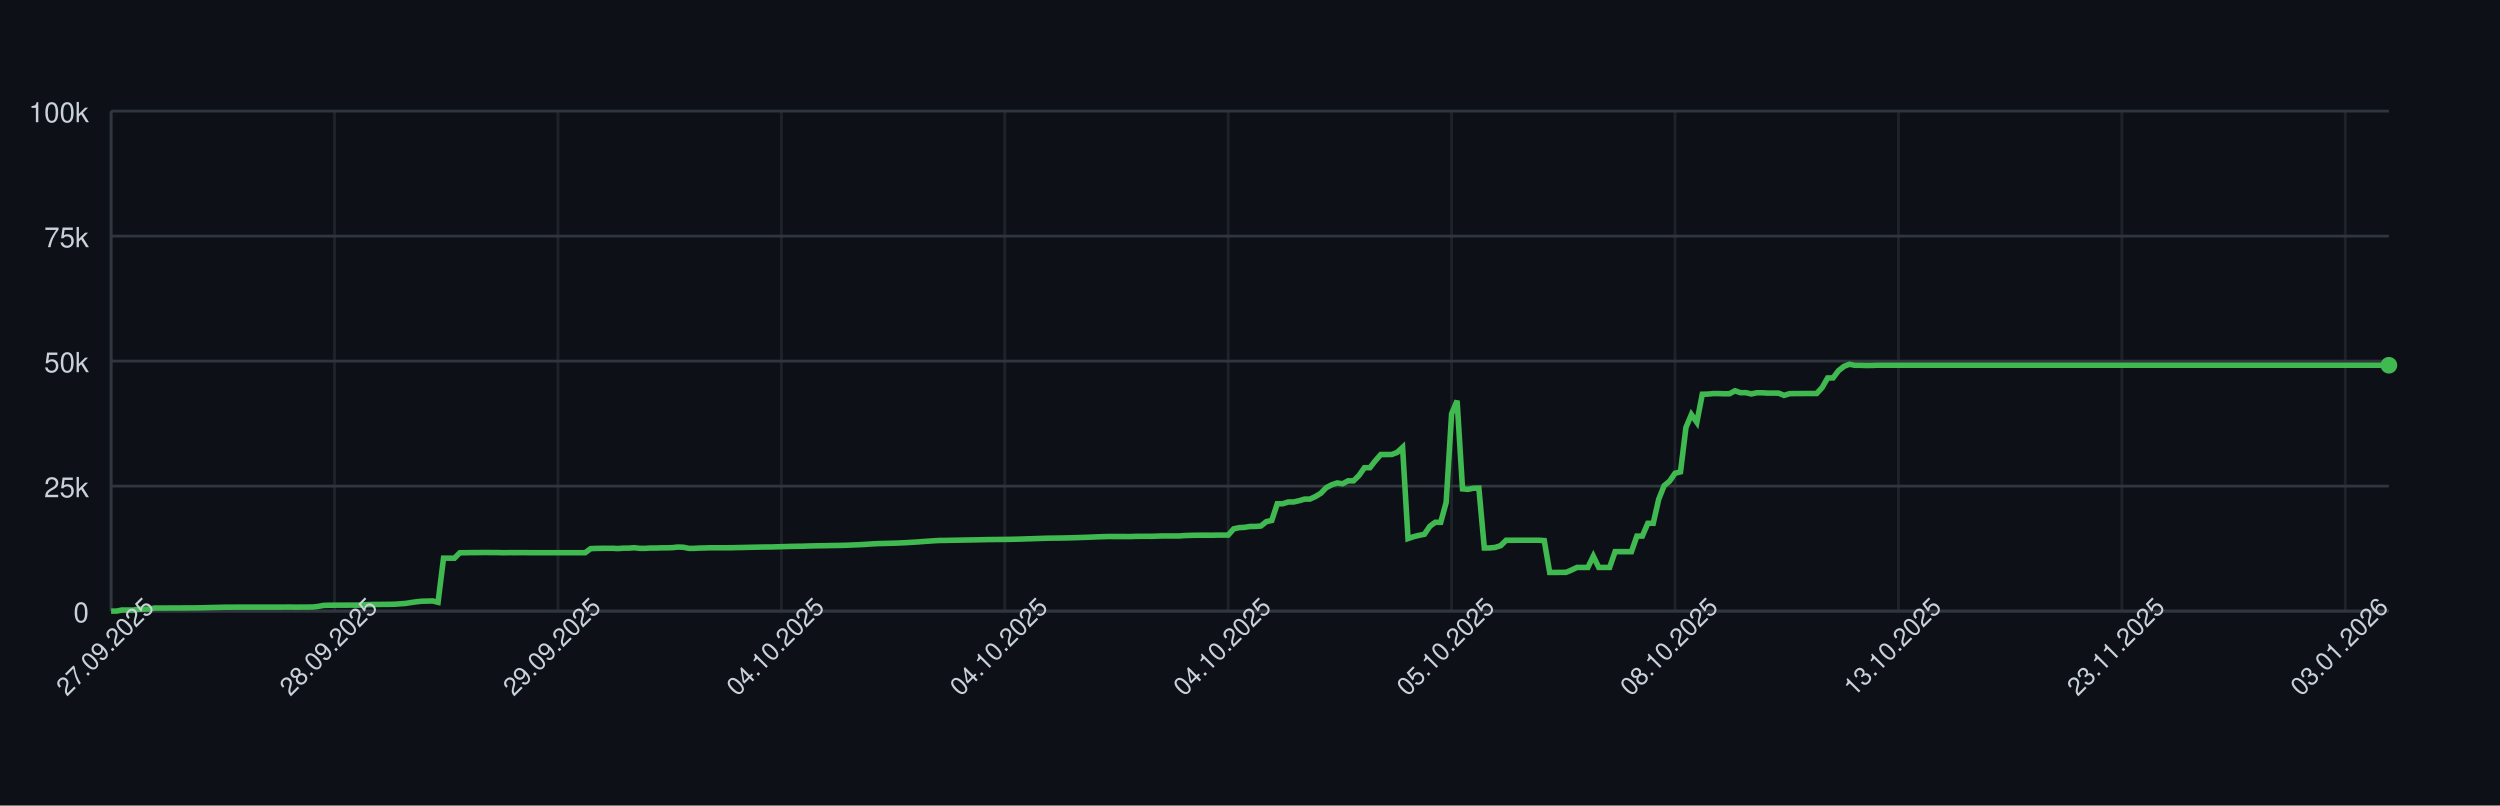
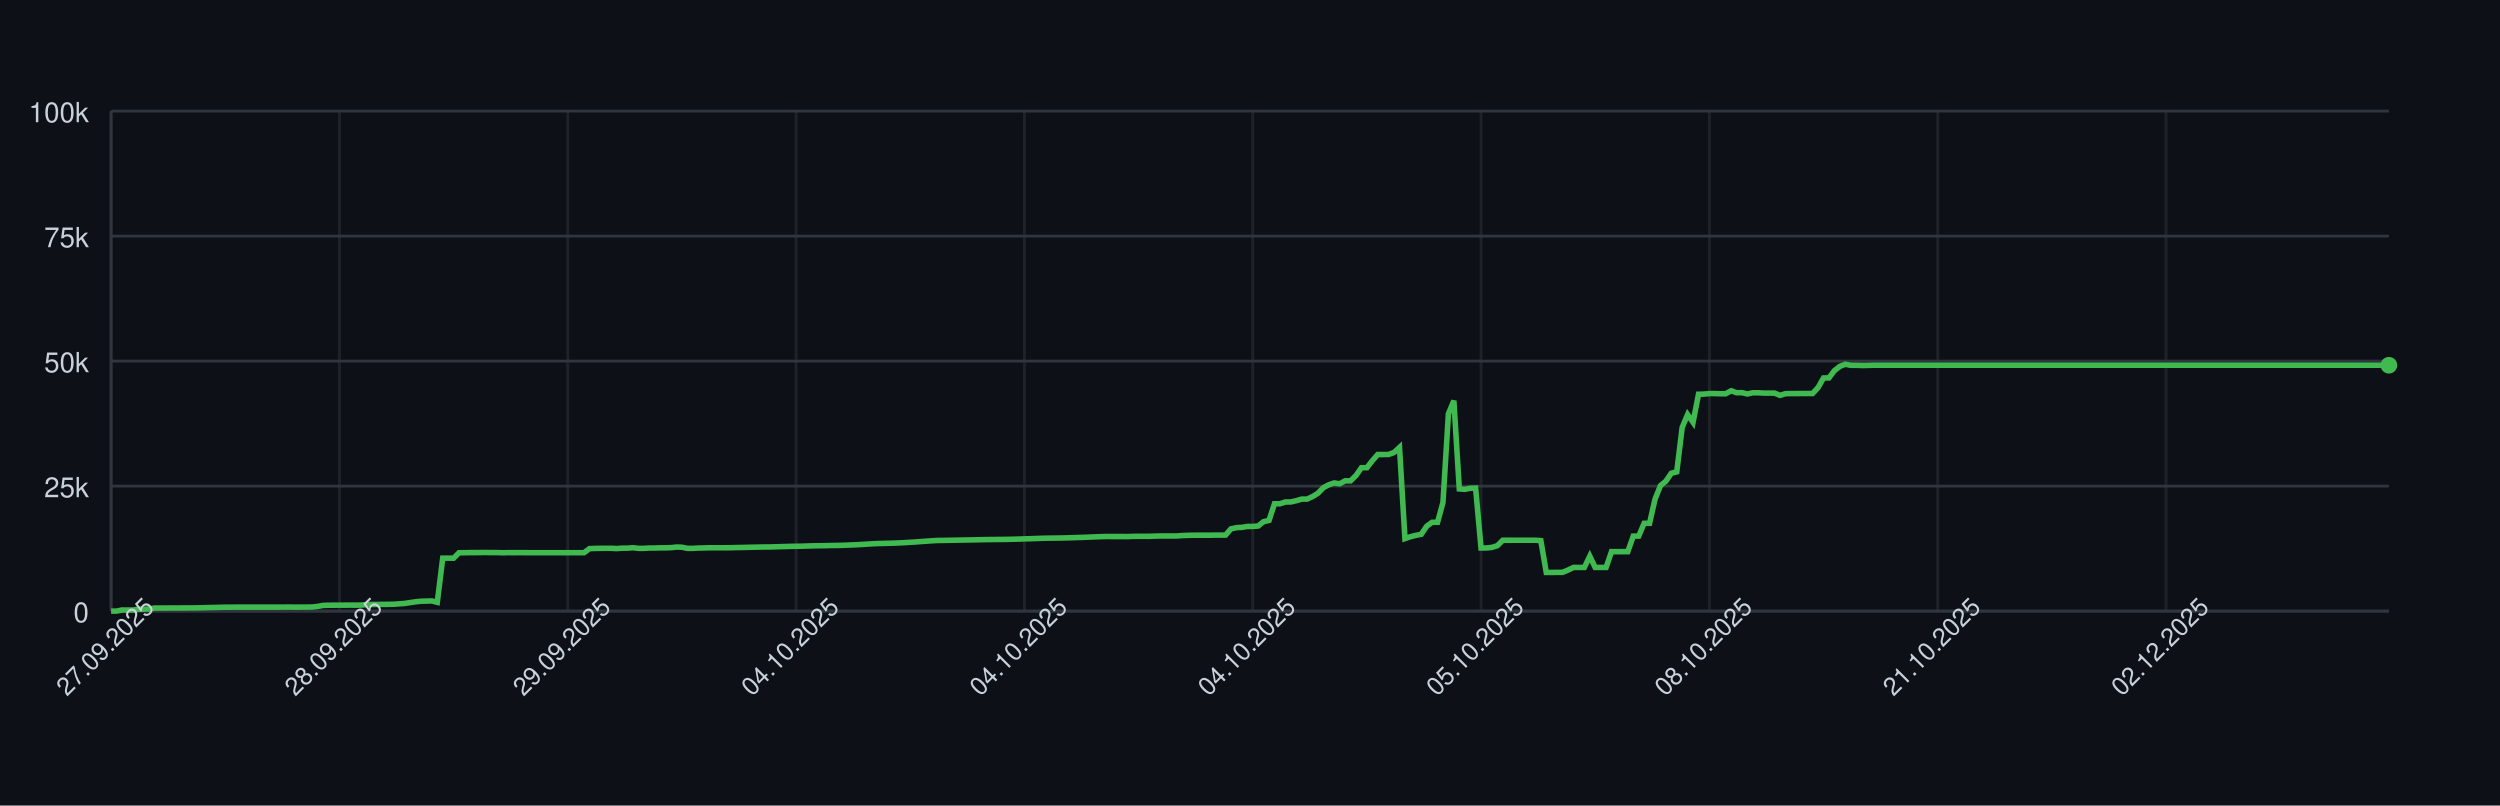
<svg xmlns="http://www.w3.org/2000/svg" width="900" height="290" style="font-family: -apple-system, BlinkMacSystemFont, 'Segoe UI', Helvetica, Arial, sans-serif;">
  <rect width="100%" height="100%" fill="#0d1117" />
  <g>
    <line x1="40" y1="220.00" x2="860" y2="220.00" stroke="#30363d" />
    <text x="32" y="224.00" font-size="10" fill="#c9d1d9" text-anchor="end">0</text>
    <line x1="40" y1="175.00" x2="860" y2="175.00" stroke="#30363d" />
    <text x="32" y="179.00" font-size="10" fill="#c9d1d9" text-anchor="end">25k</text>
    <line x1="40" y1="130.00" x2="860" y2="130.00" stroke="#30363d" />
    <text x="32" y="134.00" font-size="10" fill="#c9d1d9" text-anchor="end">50k</text>
    <line x1="40" y1="85.00" x2="860" y2="85.00" stroke="#30363d" />
    <text x="32" y="89.00" font-size="10" fill="#c9d1d9" text-anchor="end">75k</text>
    <line x1="40" y1="40.00" x2="860" y2="40.00" stroke="#30363d" />
    <text x="32" y="44.00" font-size="10" fill="#c9d1d9" text-anchor="end">100k</text>
    <line x1="40.00" y1="40" x2="40.00" y2="220" stroke="#30363d" opacity="0.5" />
-     <line x1="120.43" y1="40" x2="120.43" y2="220" stroke="#30363d" opacity="0.5" />
-     <line x1="200.86" y1="40" x2="200.86" y2="220" stroke="#30363d" opacity="0.5" />
-     <line x1="281.29" y1="40" x2="281.29" y2="220" stroke="#30363d" opacity="0.5" />
-     <line x1="361.72" y1="40" x2="361.72" y2="220" stroke="#30363d" opacity="0.5" />
-     <line x1="442.15" y1="40" x2="442.15" y2="220" stroke="#30363d" opacity="0.5" />
-     <line x1="522.58" y1="40" x2="522.58" y2="220" stroke="#30363d" opacity="0.5" />
-     <line x1="603.01" y1="40" x2="603.01" y2="220" stroke="#30363d" opacity="0.5" />
-     <line x1="683.44" y1="40" x2="683.44" y2="220" stroke="#30363d" opacity="0.5" />
-     <line x1="763.88" y1="40" x2="763.88" y2="220" stroke="#30363d" opacity="0.5" />
-     <line x1="844.31" y1="40" x2="844.31" y2="220" stroke="#30363d" opacity="0.5" />
+     <line x1="122.20" y1="40" x2="122.20" y2="220" stroke="#30363d" opacity="0.5" />
+     <line x1="204.39" y1="40" x2="204.39" y2="220" stroke="#30363d" opacity="0.5" />
+     <line x1="286.59" y1="40" x2="286.59" y2="220" stroke="#30363d" opacity="0.5" />
+     <line x1="368.78" y1="40" x2="368.78" y2="220" stroke="#30363d" opacity="0.5" />
+     <line x1="450.98" y1="40" x2="450.98" y2="220" stroke="#30363d" opacity="0.5" />
+     <line x1="533.17" y1="40" x2="533.17" y2="220" stroke="#30363d" opacity="0.5" />
+     <line x1="615.37" y1="40" x2="615.37" y2="220" stroke="#30363d" opacity="0.5" />
+     <line x1="697.57" y1="40" x2="697.57" y2="220" stroke="#30363d" opacity="0.5" />
+     <line x1="779.76" y1="40" x2="779.76" y2="220" stroke="#30363d" opacity="0.5" />
    <line x1="40" y1="220" x2="860" y2="220" stroke="#30363d" />
    <line x1="40" y1="40" x2="40" y2="220" stroke="#30363d" />
-     <path d="M 40.00 220.00 L 41.96 220.00 L 43.92 219.60 L 45.89 219.62 L 47.85 219.63 L 49.81 219.32 L 51.77 219.31 L 53.73 219.26 L 55.69 218.89 L 57.66 218.89 L 59.62 218.89 L 61.58 218.87 L 63.54 218.87 L 65.50 218.86 L 67.46 218.85 L 69.43 218.85 L 71.39 218.82 L 73.35 218.78 L 75.31 218.72 L 77.27 218.68 L 79.23 218.64 L 81.20 218.59 L 83.16 218.59 L 85.12 218.57 L 87.08 218.57 L 89.04 218.57 L 91.00 218.57 L 92.97 218.57 L 94.93 218.57 L 96.89 218.57 L 98.85 218.57 L 100.81 218.57 L 102.78 218.55 L 104.74 218.54 L 106.70 218.58 L 108.66 218.55 L 110.62 218.55 L 112.58 218.53 L 114.55 218.31 L 116.51 217.94 L 118.47 217.88 L 120.43 217.87 L 122.39 217.86 L 124.35 217.85 L 126.32 217.84 L 128.28 217.85 L 130.24 217.82 L 132.20 217.66 L 134.16 217.61 L 136.12 217.60 L 138.09 217.57 L 140.05 217.56 L 142.01 217.52 L 143.97 217.38 L 145.93 217.24 L 147.89 216.93 L 149.86 216.65 L 151.82 216.44 L 153.78 216.39 L 155.74 216.34 L 157.70 216.83 L 159.67 200.94 L 161.63 200.94 L 163.59 200.95 L 165.55 198.99 L 167.51 198.98 L 169.47 198.94 L 171.44 198.94 L 173.40 198.91 L 175.36 198.90 L 177.32 198.93 L 179.28 198.93 L 181.24 198.99 L 183.21 198.95 L 185.17 198.96 L 187.13 198.95 L 189.09 198.95 L 191.05 198.97 L 193.01 198.97 L 194.98 198.97 L 196.94 198.97 L 198.90 198.97 L 200.86 198.97 L 202.82 198.97 L 204.78 198.97 L 206.75 198.97 L 208.71 198.97 L 210.67 198.97 L 212.63 197.51 L 214.59 197.43 L 216.56 197.40 L 218.52 197.38 L 220.48 197.38 L 222.44 197.49 L 224.40 197.34 L 226.36 197.33 L 228.33 197.18 L 230.29 197.41 L 232.25 197.41 L 234.21 197.29 L 236.17 197.29 L 238.13 197.22 L 240.10 197.21 L 242.06 197.15 L 244.02 196.94 L 245.98 197.00 L 247.94 197.41 L 249.90 197.41 L 251.87 197.30 L 253.83 197.26 L 255.79 197.19 L 257.75 197.19 L 259.71 197.19 L 261.67 197.19 L 263.64 197.18 L 265.60 197.12 L 267.56 197.09 L 269.52 197.04 L 271.48 197.00 L 273.44 196.96 L 275.41 196.92 L 277.37 196.91 L 279.33 196.86 L 281.29 196.80 L 283.25 196.75 L 285.22 196.69 L 287.18 196.66 L 289.14 196.63 L 291.10 196.56 L 293.06 196.51 L 295.02 196.47 L 296.99 196.45 L 298.95 196.40 L 300.91 196.37 L 302.87 196.34 L 304.83 196.28 L 306.79 196.20 L 308.76 196.12 L 310.72 196.02 L 312.68 195.89 L 314.64 195.77 L 316.60 195.68 L 318.56 195.63 L 320.53 195.58 L 322.49 195.53 L 324.45 195.44 L 326.41 195.35 L 328.37 195.22 L 330.33 195.11 L 332.30 194.95 L 334.26 194.82 L 336.22 194.68 L 338.18 194.57 L 340.14 194.55 L 342.11 194.51 L 344.07 194.48 L 346.03 194.44 L 347.99 194.40 L 349.95 194.37 L 351.91 194.34 L 353.88 194.29 L 355.84 194.25 L 357.80 194.23 L 359.76 194.21 L 361.72 194.19 L 363.68 194.16 L 365.65 194.12 L 367.61 194.07 L 369.57 193.99 L 371.53 193.94 L 373.49 193.87 L 375.45 193.80 L 377.42 193.74 L 379.38 193.72 L 381.34 193.70 L 383.30 193.66 L 385.26 193.62 L 387.22 193.56 L 389.19 193.49 L 391.15 193.43 L 393.11 193.35 L 395.07 193.27 L 397.03 193.20 L 399.00 193.14 L 400.96 193.15 L 402.92 193.15 L 404.88 193.15 L 406.84 193.18 L 408.80 193.09 L 410.77 193.07 L 412.73 193.07 L 414.69 193.08 L 416.65 193.00 L 418.61 192.95 L 420.57 192.95 L 422.54 192.95 L 424.50 192.95 L 426.46 192.80 L 428.42 192.73 L 430.38 192.69 L 432.34 192.67 L 434.31 192.67 L 436.27 192.68 L 438.23 192.64 L 440.19 192.63 L 442.15 192.63 L 444.11 190.39 L 446.08 189.96 L 448.04 189.85 L 450.00 189.53 L 451.96 189.52 L 453.92 189.36 L 455.89 187.79 L 457.85 187.36 L 459.81 181.35 L 461.77 181.35 L 463.73 180.72 L 465.69 180.71 L 467.66 180.26 L 469.62 179.68 L 471.58 179.67 L 473.54 178.77 L 475.50 177.57 L 477.46 175.55 L 479.43 174.52 L 481.39 173.86 L 483.35 174.17 L 485.31 173.10 L 487.27 173.10 L 489.23 171.18 L 491.20 168.37 L 493.16 168.37 L 495.12 165.86 L 497.08 163.63 L 499.04 163.63 L 501.00 163.62 L 502.97 162.88 L 504.93 161.06 L 506.89 193.89 L 508.85 193.22 L 510.81 192.73 L 512.78 192.34 L 514.74 189.45 L 516.70 188.03 L 518.66 188.03 L 520.62 180.86 L 522.58 148.96 L 524.55 144.25 L 526.51 176.00 L 528.47 176.17 L 530.43 175.77 L 532.39 175.72 L 534.35 197.26 L 536.32 197.26 L 538.28 197.06 L 540.24 196.44 L 542.20 194.49 L 544.16 194.50 L 546.12 194.49 L 548.09 194.49 L 550.05 194.49 L 552.01 194.48 L 553.97 194.48 L 555.93 194.62 L 557.89 206.08 L 559.86 206.08 L 561.82 206.05 L 563.78 206.04 L 565.74 205.22 L 567.70 204.28 L 569.67 204.28 L 571.63 204.28 L 573.59 200.22 L 575.55 204.28 L 577.51 204.28 L 579.47 204.28 L 581.44 198.60 L 583.40 198.60 L 585.36 198.60 L 587.32 198.60 L 589.28 193.00 L 591.24 193.00 L 593.21 188.39 L 595.17 188.39 L 597.13 179.75 L 599.09 174.84 L 601.05 173.23 L 603.01 170.37 L 604.98 169.87 L 606.94 153.88 L 608.90 149.24 L 610.86 152.04 L 612.82 141.93 L 614.78 141.88 L 616.75 141.69 L 618.71 141.69 L 620.67 141.76 L 622.63 141.75 L 624.59 140.68 L 626.56 141.38 L 628.52 141.36 L 630.48 141.83 L 632.44 141.39 L 634.40 141.39 L 636.36 141.52 L 638.33 141.52 L 640.29 141.53 L 642.25 142.33 L 644.21 141.73 L 646.17 141.68 L 648.13 141.68 L 650.10 141.66 L 652.06 141.67 L 654.02 141.65 L 655.98 139.51 L 657.94 136.07 L 659.90 136.04 L 661.87 133.43 L 663.83 131.89 L 665.79 131.13 L 667.75 131.51 L 669.71 131.50 L 671.67 131.57 L 673.64 131.56 L 675.60 131.49 L 677.56 131.49 L 679.52 131.49 L 681.48 131.49 L 683.44 131.49 L 685.41 131.49 L 687.37 131.49 L 689.33 131.49 L 691.29 131.49 L 693.25 131.49 L 695.22 131.49 L 697.18 131.49 L 699.14 131.49 L 701.10 131.49 L 703.06 131.49 L 705.02 131.49 L 706.99 131.49 L 708.95 131.49 L 710.91 131.49 L 712.87 131.49 L 714.83 131.49 L 716.79 131.49 L 718.76 131.49 L 720.72 131.49 L 722.68 131.49 L 724.64 131.49 L 726.60 131.49 L 728.56 131.49 L 730.53 131.49 L 732.49 131.49 L 734.45 131.49 L 736.41 131.49 L 738.37 131.49 L 740.33 131.49 L 742.30 131.49 L 744.26 131.49 L 746.22 131.49 L 748.18 131.49 L 750.14 131.49 L 752.11 131.49 L 754.07 131.49 L 756.03 131.49 L 757.99 131.49 L 759.95 131.49 L 761.91 131.49 L 763.88 131.49 L 765.84 131.49 L 767.80 131.49 L 769.76 131.49 L 771.72 131.49 L 773.68 131.49 L 775.65 131.49 L 777.61 131.49 L 779.57 131.49 L 781.53 131.49 L 783.49 131.49 L 785.45 131.49 L 787.42 131.49 L 789.38 131.49 L 791.34 131.49 L 793.30 131.49 L 795.26 131.49 L 797.22 131.49 L 799.19 131.49 L 801.15 131.49 L 803.11 131.49 L 805.07 131.49 L 807.03 131.49 L 809.00 131.49 L 810.96 131.49 L 812.92 131.49 L 814.88 131.49 L 816.84 131.49 L 818.80 131.49 L 820.77 131.49 L 822.73 131.49 L 824.69 131.49 L 826.65 131.49 L 828.61 131.49 L 830.57 131.49 L 832.54 131.49 L 834.50 131.49 L 836.46 131.49 L 838.42 131.49 L 840.38 131.49 L 842.34 131.49 L 844.31 131.49 L 846.27 131.49 L 848.23 131.49 L 850.19 131.49 L 852.15 131.49 L 854.11 131.49 L 856.08 131.49 L 858.04 131.49 L 860.00 131.49" fill="none" stroke="#3fb950" stroke-width="2" />
+     <path d="M 40.00 220.00 L 41.96 220.00 L 43.91 219.60 L 45.87 219.62 L 47.83 219.63 L 49.79 219.32 L 51.74 219.31 L 53.70 219.26 L 55.66 218.89 L 57.61 218.89 L 59.57 218.89 L 61.53 218.87 L 63.48 218.87 L 65.44 218.86 L 67.40 218.85 L 69.36 218.85 L 71.31 218.82 L 73.27 218.78 L 75.23 218.72 L 77.18 218.68 L 79.14 218.64 L 81.10 218.59 L 83.05 218.59 L 85.01 218.57 L 86.97 218.57 L 88.93 218.57 L 90.88 218.57 L 92.84 218.57 L 94.80 218.57 L 96.75 218.57 L 98.71 218.57 L 100.67 218.57 L 102.63 218.55 L 104.58 218.54 L 106.54 218.58 L 108.50 218.55 L 110.45 218.55 L 112.41 218.53 L 114.37 218.31 L 116.32 217.94 L 118.28 217.88 L 120.24 217.87 L 122.20 217.86 L 124.15 217.85 L 126.11 217.84 L 128.07 217.85 L 130.02 217.82 L 131.98 217.66 L 133.94 217.61 L 135.89 217.60 L 137.85 217.57 L 139.81 217.56 L 141.77 217.52 L 143.72 217.38 L 145.68 217.24 L 147.64 216.93 L 149.59 216.65 L 151.55 216.44 L 153.51 216.39 L 155.47 216.34 L 157.42 216.83 L 159.38 200.94 L 161.34 200.94 L 163.29 200.95 L 165.25 198.99 L 167.21 198.98 L 169.16 198.94 L 171.12 198.94 L 173.08 198.91 L 175.04 198.90 L 176.99 198.93 L 178.95 198.93 L 180.91 198.99 L 182.86 198.95 L 184.82 198.96 L 186.78 198.95 L 188.74 198.95 L 190.69 198.97 L 192.65 198.97 L 194.61 198.97 L 196.56 198.97 L 198.52 198.97 L 200.48 198.97 L 202.43 198.97 L 204.39 198.97 L 206.35 198.97 L 208.31 198.97 L 210.26 198.97 L 212.22 197.51 L 214.18 197.43 L 216.13 197.40 L 218.09 197.38 L 220.05 197.38 L 222.00 197.49 L 223.96 197.34 L 225.92 197.33 L 227.88 197.18 L 229.83 197.41 L 231.79 197.41 L 233.75 197.29 L 235.70 197.29 L 237.66 197.22 L 239.62 197.21 L 241.58 197.15 L 243.53 196.94 L 245.49 197.00 L 247.45 197.41 L 249.40 197.41 L 251.36 197.30 L 253.32 197.26 L 255.27 197.19 L 257.23 197.19 L 259.19 197.19 L 261.15 197.19 L 263.10 197.18 L 265.06 197.12 L 267.02 197.09 L 268.97 197.04 L 270.93 197.00 L 272.89 196.96 L 274.84 196.92 L 276.80 196.91 L 278.76 196.86 L 280.72 196.80 L 282.67 196.75 L 284.63 196.69 L 286.59 196.66 L 288.54 196.63 L 290.50 196.56 L 292.46 196.51 L 294.42 196.47 L 296.37 196.45 L 298.33 196.40 L 300.29 196.37 L 302.24 196.34 L 304.20 196.28 L 306.16 196.20 L 308.11 196.12 L 310.07 196.02 L 312.03 195.89 L 313.99 195.77 L 315.94 195.68 L 317.90 195.63 L 319.86 195.58 L 321.81 195.53 L 323.77 195.44 L 325.73 195.35 L 327.68 195.22 L 329.64 195.11 L 331.60 194.95 L 333.56 194.82 L 335.51 194.68 L 337.47 194.57 L 339.43 194.55 L 341.38 194.51 L 343.34 194.48 L 345.30 194.44 L 347.26 194.40 L 349.21 194.37 L 351.17 194.34 L 353.13 194.29 L 355.08 194.25 L 357.04 194.23 L 359.00 194.21 L 360.95 194.19 L 362.91 194.16 L 364.87 194.12 L 366.83 194.07 L 368.78 193.99 L 370.74 193.94 L 372.70 193.87 L 374.65 193.80 L 376.61 193.74 L 378.57 193.72 L 380.53 193.70 L 382.48 193.66 L 384.44 193.62 L 386.40 193.56 L 388.35 193.49 L 390.31 193.43 L 392.27 193.35 L 394.22 193.27 L 396.18 193.20 L 398.14 193.14 L 400.10 193.15 L 402.05 193.15 L 404.01 193.15 L 405.97 193.18 L 407.92 193.09 L 409.88 193.07 L 411.84 193.07 L 413.79 193.08 L 415.75 193.00 L 417.71 192.95 L 419.67 192.95 L 421.62 192.95 L 423.58 192.95 L 425.54 192.80 L 427.49 192.73 L 429.45 192.69 L 431.41 192.67 L 433.37 192.67 L 435.32 192.68 L 437.28 192.64 L 439.24 192.63 L 441.19 192.63 L 443.15 190.39 L 445.11 189.96 L 447.06 189.85 L 449.02 189.53 L 450.98 189.52 L 452.94 189.36 L 454.89 187.79 L 456.85 187.36 L 458.81 181.35 L 460.76 181.35 L 462.72 180.72 L 464.68 180.71 L 466.63 180.26 L 468.59 179.68 L 470.55 179.67 L 472.51 178.77 L 474.46 177.57 L 476.42 175.55 L 478.38 174.52 L 480.33 173.86 L 482.29 174.17 L 484.25 173.10 L 486.21 173.10 L 488.16 171.18 L 490.12 168.37 L 492.08 168.37 L 494.03 165.86 L 495.99 163.63 L 497.95 163.63 L 499.90 163.62 L 501.86 162.88 L 503.82 161.06 L 505.78 193.89 L 507.73 193.22 L 509.69 192.73 L 511.65 192.34 L 513.60 189.45 L 515.56 188.03 L 517.52 188.03 L 519.47 180.86 L 521.43 148.96 L 523.39 144.25 L 525.35 176.00 L 527.30 176.17 L 529.26 175.77 L 531.22 175.72 L 533.17 197.26 L 535.13 197.26 L 537.09 197.06 L 539.05 196.44 L 541.00 194.49 L 542.96 194.50 L 544.92 194.49 L 546.87 194.49 L 548.83 194.49 L 550.79 194.48 L 552.74 194.48 L 554.70 194.62 L 556.66 206.08 L 558.62 206.08 L 560.57 206.05 L 562.53 206.04 L 564.49 205.22 L 566.44 204.28 L 568.40 204.28 L 570.36 204.28 L 572.32 200.22 L 574.27 204.28 L 576.23 204.28 L 578.19 204.28 L 580.14 198.60 L 582.10 198.60 L 584.06 198.60 L 586.01 198.60 L 587.97 193.00 L 589.93 193.00 L 591.89 188.39 L 593.84 188.39 L 595.80 179.75 L 597.76 174.84 L 599.71 173.23 L 601.67 170.37 L 603.63 169.87 L 605.58 153.88 L 607.54 149.24 L 609.50 152.04 L 611.46 141.93 L 613.41 141.88 L 615.37 141.69 L 617.33 141.69 L 619.28 141.76 L 621.24 141.75 L 623.20 140.68 L 625.16 141.38 L 627.11 141.36 L 629.07 141.83 L 631.03 141.39 L 632.98 141.39 L 634.94 141.52 L 636.90 141.52 L 638.85 141.53 L 640.81 142.33 L 642.77 141.73 L 644.73 141.68 L 646.68 141.68 L 648.64 141.66 L 650.60 141.67 L 652.55 141.65 L 654.51 139.51 L 656.47 136.07 L 658.42 136.04 L 660.38 133.43 L 662.34 131.89 L 664.30 131.13 L 666.25 131.51 L 668.21 131.50 L 670.17 131.57 L 672.12 131.56 L 674.08 131.49 L 676.04 131.49 L 678.00 131.49 L 679.95 131.49 L 681.91 131.49 L 683.87 131.49 L 685.82 131.49 L 687.78 131.49 L 689.74 131.49 L 691.69 131.49 L 693.65 131.49 L 695.61 131.49 L 697.57 131.49 L 699.52 131.49 L 701.48 131.49 L 703.44 131.49 L 705.39 131.49 L 707.35 131.49 L 709.31 131.49 L 711.26 131.49 L 713.22 131.49 L 715.18 131.49 L 717.14 131.49 L 719.09 131.49 L 721.05 131.49 L 723.01 131.49 L 724.96 131.49 L 726.92 131.49 L 728.88 131.49 L 730.84 131.49 L 732.79 131.49 L 734.75 131.49 L 736.71 131.49 L 738.66 131.49 L 740.62 131.49 L 742.58 131.49 L 744.53 131.49 L 746.49 131.49 L 748.45 131.49 L 750.41 131.49 L 752.36 131.49 L 754.32 131.49 L 756.28 131.49 L 758.23 131.49 L 760.19 131.49 L 762.15 131.49 L 764.11 131.49 L 766.06 131.49 L 768.02 131.49 L 769.98 131.49 L 771.93 131.49 L 773.89 131.49 L 775.85 131.49 L 777.80 131.49 L 779.76 131.49 L 781.72 131.49 L 783.68 131.49 L 785.63 131.49 L 787.59 131.49 L 789.55 131.49 L 791.50 131.49 L 793.46 131.49 L 795.42 131.49 L 797.37 131.49 L 799.33 131.49 L 801.29 131.49 L 803.25 131.49 L 805.20 131.49 L 807.16 131.49 L 809.12 131.49 L 811.07 131.49 L 813.03 131.49 L 814.99 131.49 L 816.95 131.49 L 818.90 131.49 L 820.86 131.49 L 822.82 131.49 L 824.77 131.49 L 826.73 131.49 L 828.69 131.49 L 830.64 131.49 L 832.60 131.49 L 834.56 131.49 L 836.52 131.49 L 838.47 131.49 L 840.43 131.49 L 842.39 131.49 L 844.34 131.49 L 846.30 131.49 L 848.26 131.49 L 850.21 131.49 L 852.17 131.49 L 854.13 131.49 L 856.09 131.49 L 858.04 131.49 L 860.00 131.49" fill="none" stroke="#3fb950" stroke-width="2" />
    <circle cx="860.00" cy="131.49" r="3" fill="#3fb950" />
    <text x="40.00" y="235.00" font-size="9" fill="#c9d1d9" text-anchor="middle" transform="rotate(-45 40.00 235.00)">27.09.2025</text>
-     <text x="120.43" y="235.00" font-size="9" fill="#c9d1d9" text-anchor="middle" transform="rotate(-45 120.43 235.00)">28.09.2025</text>
-     <text x="200.86" y="235.00" font-size="9" fill="#c9d1d9" text-anchor="middle" transform="rotate(-45 200.86 235.00)">29.09.2025</text>
-     <text x="281.29" y="235.00" font-size="9" fill="#c9d1d9" text-anchor="middle" transform="rotate(-45 281.29 235.00)">04.10.2025</text>
-     <text x="361.72" y="235.00" font-size="9" fill="#c9d1d9" text-anchor="middle" transform="rotate(-45 361.72 235.00)">04.10.2025</text>
-     <text x="442.15" y="235.00" font-size="9" fill="#c9d1d9" text-anchor="middle" transform="rotate(-45 442.15 235.00)">04.10.2025</text>
-     <text x="522.58" y="235.00" font-size="9" fill="#c9d1d9" text-anchor="middle" transform="rotate(-45 522.58 235.00)">05.10.2025</text>
-     <text x="603.01" y="235.00" font-size="9" fill="#c9d1d9" text-anchor="middle" transform="rotate(-45 603.01 235.00)">08.10.2025</text>
-     <text x="683.44" y="235.00" font-size="9" fill="#c9d1d9" text-anchor="middle" transform="rotate(-45 683.44 235.00)">13.10.2025</text>
-     <text x="763.88" y="235.00" font-size="9" fill="#c9d1d9" text-anchor="middle" transform="rotate(-45 763.88 235.00)">23.11.2025</text>
-     <text x="844.31" y="235.00" font-size="9" fill="#c9d1d9" text-anchor="middle" transform="rotate(-45 844.31 235.00)">03.01.2026</text>
+     <text x="122.20" y="235.00" font-size="9" fill="#c9d1d9" text-anchor="middle" transform="rotate(-45 122.20 235.00)">28.09.2025</text>
+     <text x="204.39" y="235.00" font-size="9" fill="#c9d1d9" text-anchor="middle" transform="rotate(-45 204.39 235.00)">29.09.2025</text>
+     <text x="286.59" y="235.00" font-size="9" fill="#c9d1d9" text-anchor="middle" transform="rotate(-45 286.59 235.00)">04.10.2025</text>
+     <text x="368.78" y="235.00" font-size="9" fill="#c9d1d9" text-anchor="middle" transform="rotate(-45 368.78 235.00)">04.10.2025</text>
+     <text x="450.98" y="235.00" font-size="9" fill="#c9d1d9" text-anchor="middle" transform="rotate(-45 450.98 235.00)">04.10.2025</text>
+     <text x="533.17" y="235.00" font-size="9" fill="#c9d1d9" text-anchor="middle" transform="rotate(-45 533.17 235.00)">05.10.2025</text>
+     <text x="615.37" y="235.00" font-size="9" fill="#c9d1d9" text-anchor="middle" transform="rotate(-45 615.37 235.00)">08.10.2025</text>
+     <text x="697.57" y="235.00" font-size="9" fill="#c9d1d9" text-anchor="middle" transform="rotate(-45 697.57 235.00)">21.10.2025</text>
+     <text x="779.76" y="235.00" font-size="9" fill="#c9d1d9" text-anchor="middle" transform="rotate(-45 779.76 235.00)">02.12.2025</text>
  </g>
</svg>
